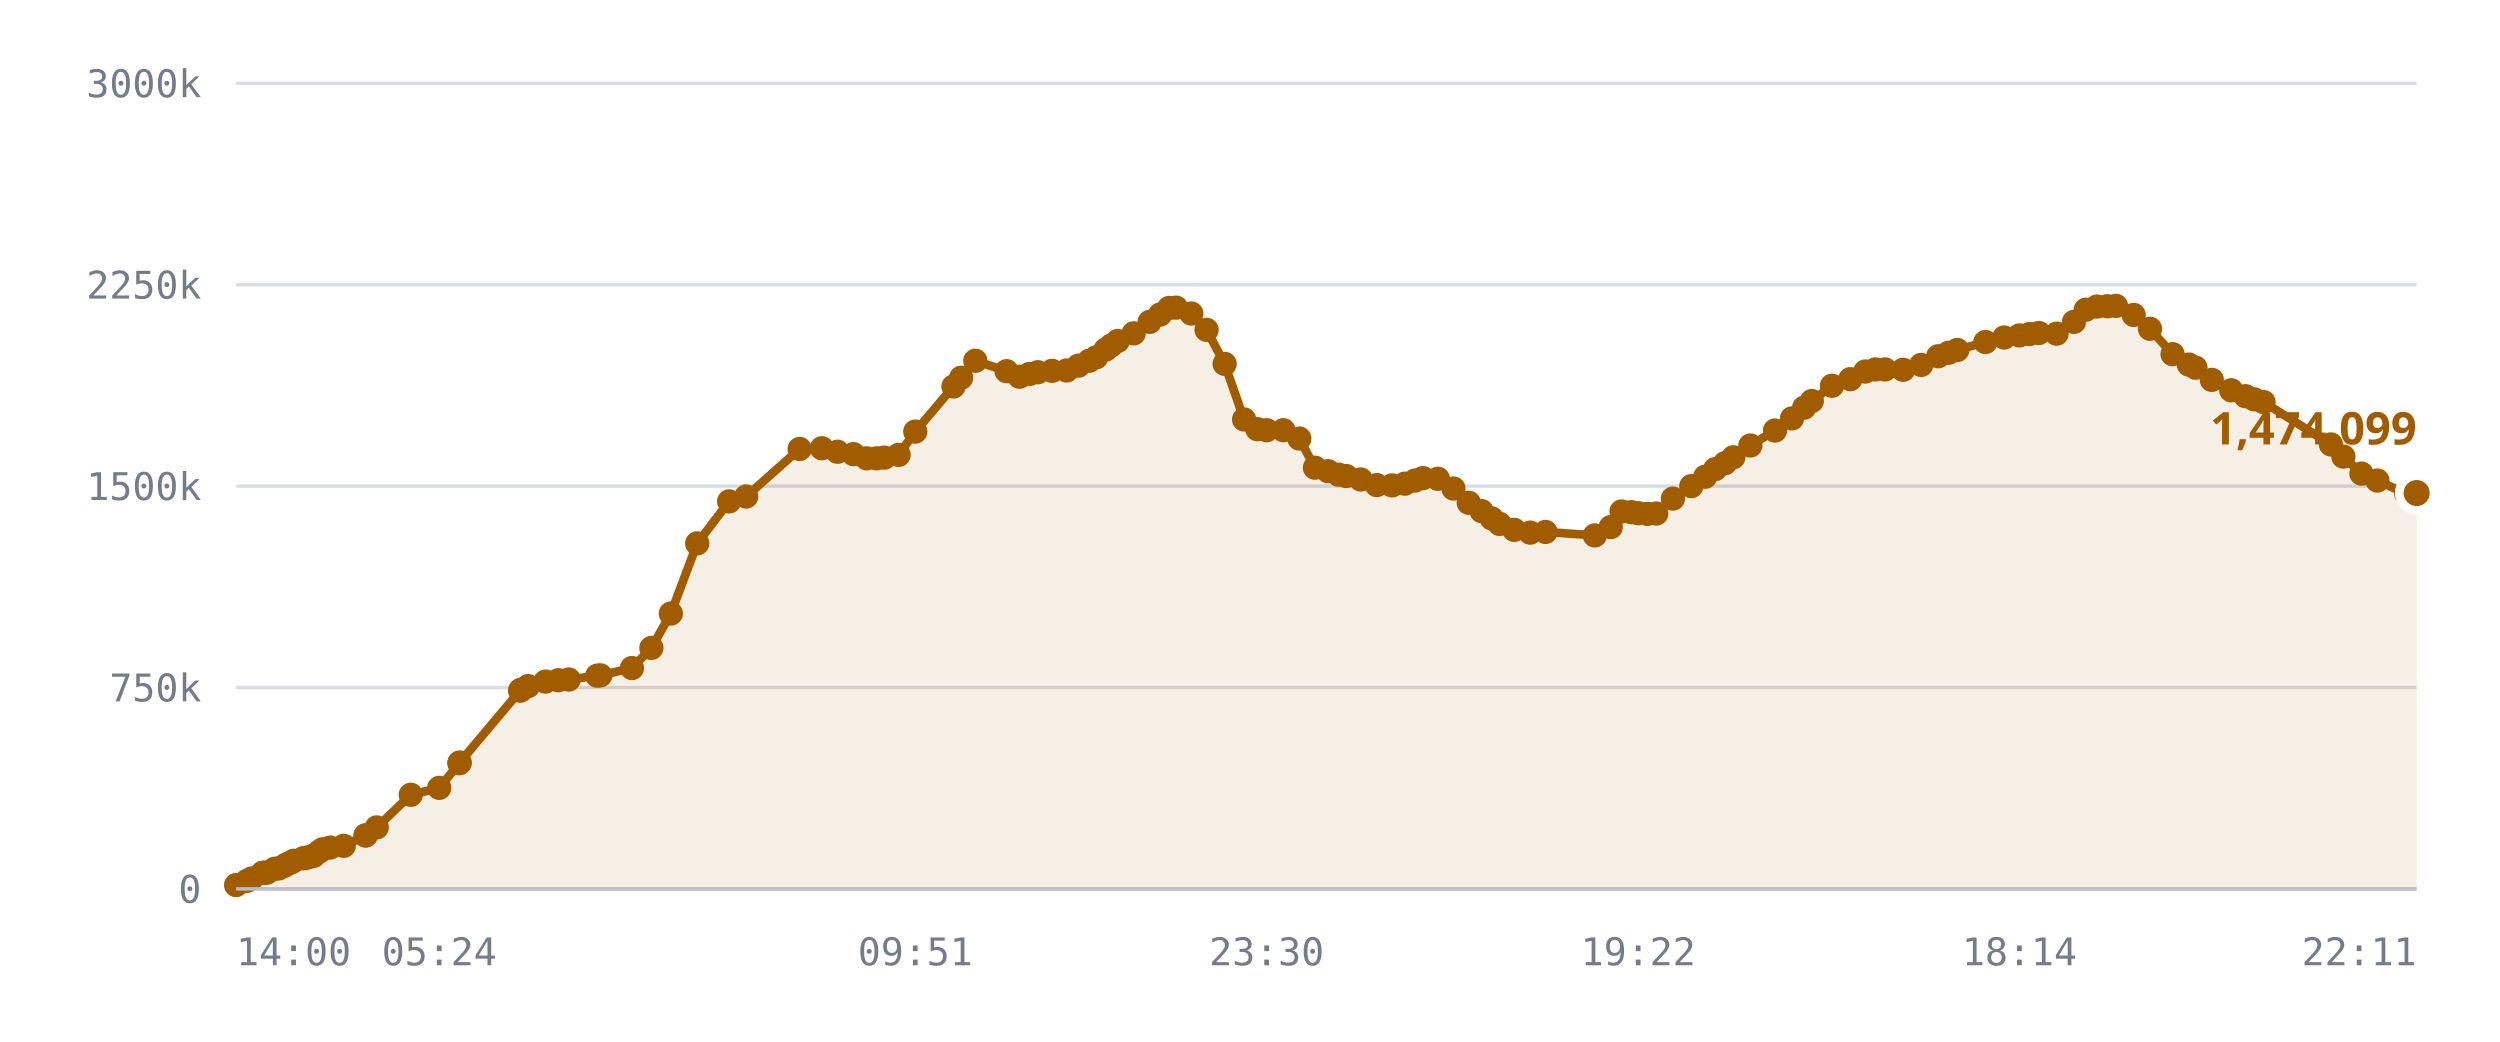
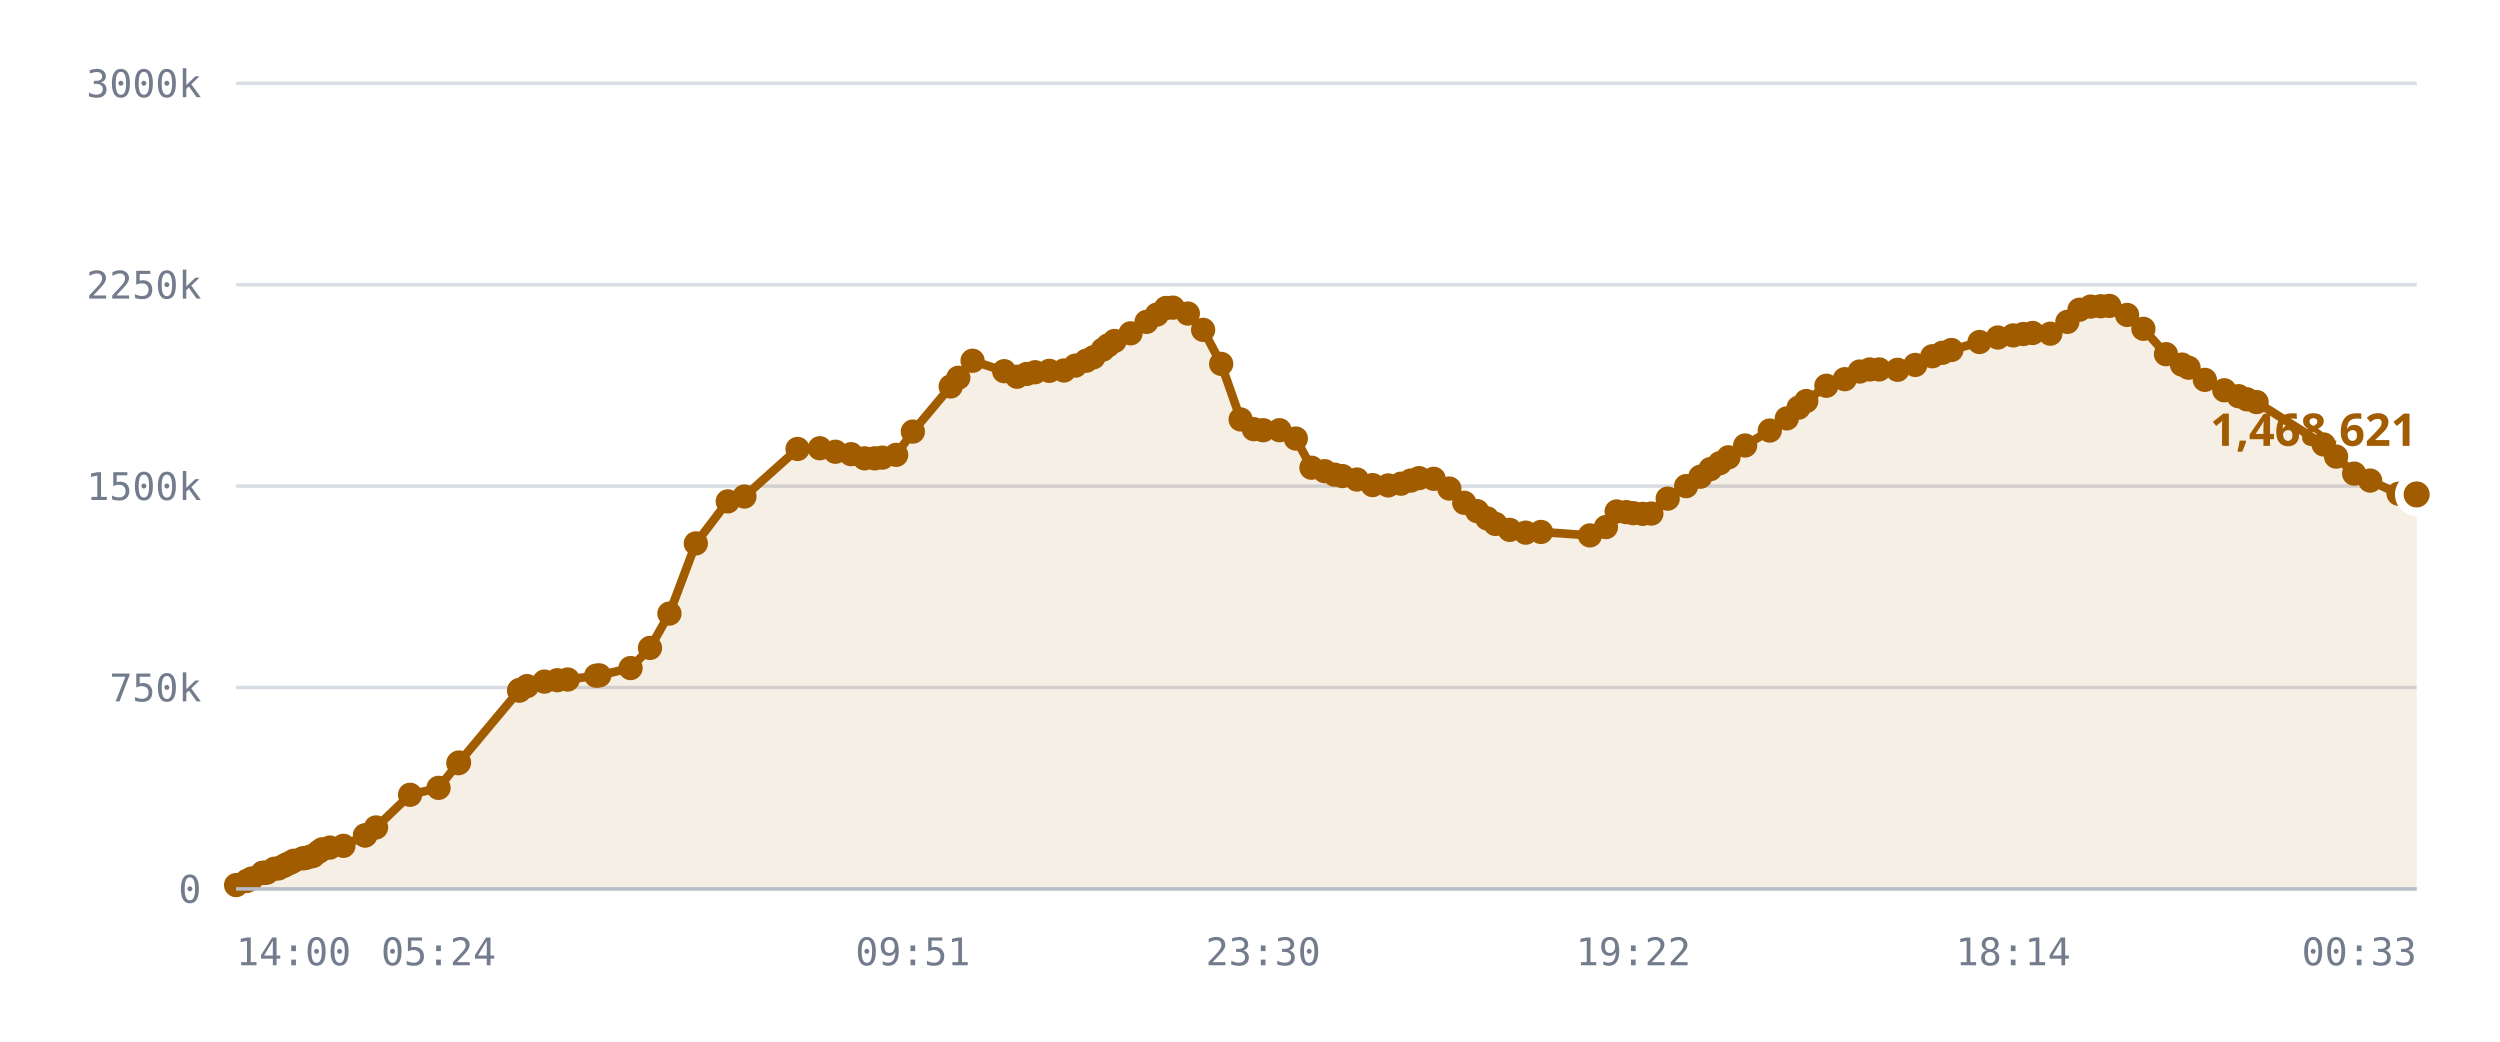
<svg xmlns="http://www.w3.org/2000/svg" viewBox="0 0 720 300" role="img" aria-label="Published DID profiles, sharded namespace">
  <style>
    .grid      { stroke: var(--chart-grid, #d8dce4); stroke-width: 1; }
    .cap       { stroke: var(--chart-cap, #9a2b22); stroke-width: 1.5; stroke-dasharray: 5 4; }
    .cap-label { fill: var(--chart-cap, #9a2b22); font: 600 11px Archivo, system-ui, sans-serif; letter-spacing: .04em; }
    .tick      { fill: var(--chart-muted, #737c8c); font: 500 11px "IBM Plex Mono", ui-monospace, monospace; }
    .tick-y    { text-anchor: end; }
    .tick-x    { text-anchor: middle; }
    .series    { fill: none; stroke: var(--chart-line, #a25c00); stroke-width: 2.5; stroke-linejoin: round; stroke-linecap: round; }
    .fill      { fill: var(--chart-fill, rgba(162,92,0,.10)); stroke: none; }
    .dot       { fill: var(--chart-line, #a25c00); }
    .dot-last  { stroke: var(--chart-bg, #fff); stroke-width: 2.5; }
    .end-label { fill: var(--chart-line, #a25c00); font: 700 13px Archivo, system-ui, sans-serif; }
    .axis      { stroke: var(--chart-axis, #b9bfca); stroke-width: 1; }
  </style>
  <line x1="68" y1="256.0" x2="696" y2="256.0" class="grid" />
  <text x="58" y="260.0" class="tick tick-y">0</text>
  <line x1="68" y1="198.0" x2="696" y2="198.0" class="grid" />
  <text x="58" y="202.0" class="tick tick-y">750k</text>
  <line x1="68" y1="140.0" x2="696" y2="140.0" class="grid" />
  <text x="58" y="144.0" class="tick tick-y">1500k</text>
  <line x1="68" y1="82.0" x2="696" y2="82.0" class="grid" />
  <text x="58" y="86.0" class="tick tick-y">2250k</text>
  <line x1="68" y1="24.0" x2="696" y2="24.0" class="grid" />
  <text x="58" y="28.0" class="tick tick-y">3000k</text>
-   <path d="M68.0,254.9 L71.1,253.7 L72.5,253.0 L75.6,251.4 L75.8,251.4 L75.8,251.4 L76.1,251.4 L76.9,251.3 L79.1,250.2 L80.3,250.1 L81.8,249.4 L82.6,248.9 L83.8,248.4 L84.6,247.9 L87.3,247.2 L88.1,247.1 L89.5,246.7 L90.3,246.5 L91.9,245.3 L92.9,244.6 L95.1,244.1 L99.0,243.6 L105.3,240.6 L105.3,240.6 L108.5,238.3 L118.3,228.9 L126.5,226.9 L132.3,219.8 L132.4,219.6 L149.8,198.9 L149.9,198.8 L150.0,198.7 L152.1,197.6 L157.1,196.3 L160.8,195.9 L163.8,195.7 L172.0,194.6 L172.9,194.5 L182.0,192.4 L187.6,186.6 L193.2,176.7 L200.8,156.5 L210.0,144.4 L214.9,143.0 L230.3,129.3 L236.7,129.1 L241.2,130.1 L245.8,130.8 L249.6,132.0 L252.5,132.0 L254.7,131.8 L258.8,131.0 L263.6,124.3 L274.6,111.3 L276.8,108.8 L280.9,103.9 L289.9,106.9 L293.6,108.5 L296.5,107.7 L298.9,107.2 L303.0,106.8 L307.2,106.7 L310.6,105.3 L313.7,103.9 L315.7,102.9 L318.4,100.7 L320.0,99.5 L321.9,98.2 L326.5,96.0 L331.1,92.7 L334.1,90.6 L336.7,88.7 L338.7,88.6 L343.1,90.3 L347.5,95.0 L352.7,104.8 L358.3,120.8 L362.1,123.6 L364.8,123.9 L369.6,123.9 L374.2,126.3 L378.7,134.7 L382.5,135.7 L385.5,136.7 L387.7,137.1 L391.9,138.1 L396.5,139.7 L400.9,139.8 L404.6,139.3 L407.5,138.4 L409.8,137.7 L414.1,137.9 L418.6,140.7 L423.0,144.8 L426.7,147.2 L429.6,149.3 L431.9,150.9 L436.1,152.6 L440.7,153.4 L445.1,153.2 L459.3,154.2 L463.9,151.8 L467.0,147.3 L469.8,147.5 L471.8,147.8 L474.5,148.0 L477.0,147.9 L481.8,143.6 L487.1,140.0 L491.1,137.3 L494.0,135.1 L496.8,133.4 L499.2,131.7 L504.1,128.3 L511.2,124.0 L516.1,120.5 L519.6,117.4 L521.8,115.5 L527.6,111.1 L532.9,109.2 L537.2,107.0 L540.1,106.4 L542.9,106.4 L548.1,106.5 L553.3,105.1 L558.2,102.6 L561.2,101.6 L563.7,100.8 L571.8,98.5 L577.2,97.2 L581.6,96.6 L584.5,96.2 L587.2,95.9 L592.3,96.1 L597.3,92.7 L600.7,89.2 L603.9,88.3 L606.9,88.2 L609.4,88.1 L614.5,90.7 L619.2,94.7 L625.7,102.0 L630.4,105.0 L632.3,105.9 L637.0,109.4 L642.6,112.4 L646.7,114.1 L649.2,115.0 L651.9,115.8 L671.3,128.0 L674.9,131.5 L680.1,136.4 L684.7,138.4 L693.0,142.2 L696.0,142.0 L696.0,256.0 L68.0,256.0 Z" class="fill" />
-   <path d="M68.0,254.9 L71.1,253.7 L72.5,253.0 L75.6,251.4 L75.8,251.4 L75.8,251.4 L76.1,251.4 L76.9,251.3 L79.1,250.2 L80.3,250.1 L81.8,249.4 L82.6,248.9 L83.8,248.4 L84.6,247.9 L87.3,247.2 L88.1,247.1 L89.5,246.7 L90.3,246.5 L91.9,245.3 L92.9,244.6 L95.1,244.1 L99.0,243.6 L105.3,240.6 L105.3,240.6 L108.5,238.3 L118.3,228.9 L126.5,226.9 L132.3,219.8 L132.4,219.6 L149.8,198.9 L149.9,198.8 L150.0,198.7 L152.1,197.6 L157.1,196.3 L160.8,195.9 L163.8,195.7 L172.0,194.6 L172.9,194.5 L182.0,192.4 L187.6,186.6 L193.2,176.7 L200.8,156.5 L210.0,144.4 L214.9,143.0 L230.3,129.3 L236.7,129.1 L241.2,130.1 L245.8,130.8 L249.6,132.0 L252.5,132.0 L254.7,131.8 L258.8,131.0 L263.6,124.3 L274.6,111.3 L276.8,108.8 L280.9,103.9 L289.9,106.9 L293.6,108.5 L296.5,107.7 L298.9,107.2 L303.0,106.8 L307.2,106.7 L310.6,105.3 L313.7,103.9 L315.7,102.9 L318.4,100.7 L320.0,99.5 L321.9,98.2 L326.5,96.0 L331.1,92.7 L334.1,90.6 L336.7,88.7 L338.7,88.6 L343.1,90.3 L347.5,95.0 L352.7,104.8 L358.3,120.8 L362.1,123.6 L364.8,123.9 L369.6,123.9 L374.2,126.3 L378.7,134.7 L382.5,135.7 L385.5,136.7 L387.7,137.1 L391.9,138.1 L396.5,139.7 L400.9,139.8 L404.6,139.3 L407.5,138.4 L409.8,137.7 L414.1,137.9 L418.6,140.7 L423.0,144.8 L426.7,147.2 L429.6,149.3 L431.9,150.9 L436.1,152.6 L440.7,153.4 L445.1,153.2 L459.3,154.2 L463.9,151.8 L467.0,147.3 L469.8,147.5 L471.8,147.8 L474.5,148.0 L477.0,147.9 L481.8,143.6 L487.1,140.0 L491.1,137.3 L494.0,135.1 L496.8,133.4 L499.2,131.7 L504.1,128.3 L511.2,124.0 L516.1,120.5 L519.6,117.4 L521.8,115.5 L527.6,111.1 L532.9,109.2 L537.2,107.0 L540.1,106.4 L542.9,106.4 L548.1,106.5 L553.3,105.1 L558.2,102.6 L561.2,101.6 L563.7,100.8 L571.8,98.5 L577.2,97.2 L581.6,96.6 L584.5,96.2 L587.2,95.9 L592.3,96.1 L597.3,92.7 L600.7,89.2 L603.9,88.3 L606.9,88.2 L609.4,88.1 L614.5,90.7 L619.2,94.7 L625.7,102.0 L630.4,105.0 L632.3,105.9 L637.0,109.4 L642.6,112.4 L646.7,114.1 L649.2,115.0 L651.9,115.8 L671.3,128.0 L674.9,131.5 L680.1,136.4 L684.7,138.4 L693.0,142.2 L696.0,142.0" class="series" />
+   <path d="M68.0,254.9 L71.1,253.7 L72.5,253.0 L75.6,251.4 L75.7,251.4 L75.8,251.4 L76.1,251.4 L76.9,251.3 L79.0,250.2 L80.2,250.1 L81.7,249.4 L82.6,248.9 L83.8,248.4 L84.6,247.9 L87.2,247.2 L88.0,247.1 L89.4,246.7 L90.2,246.5 L91.8,245.3 L92.8,244.6 L95.0,244.1 L98.9,243.6 L105.1,240.6 L105.2,240.6 L108.3,238.3 L118.1,228.9 L126.3,226.9 L132.0,219.8 L132.2,219.6 L149.5,198.9 L149.6,198.8 L149.7,198.7 L151.8,197.6 L156.8,196.3 L160.5,195.9 L163.5,195.7 L171.7,194.6 L172.6,194.5 L181.6,192.4 L187.2,186.6 L192.8,176.7 L200.4,156.5 L209.6,144.4 L214.4,143.0 L229.7,129.3 L236.1,129.1 L240.6,130.1 L245.1,130.8 L249.0,132.0 L251.9,132.0 L254.1,131.8 L258.1,131.0 L262.9,124.3 L273.8,111.3 L276.0,108.8 L280.1,103.9 L289.2,106.9 L292.9,108.5 L295.7,107.7 L298.1,107.2 L302.2,106.8 L306.4,106.7 L309.7,105.3 L312.8,103.9 L314.9,102.9 L317.6,100.7 L319.1,99.5 L321.0,98.2 L325.6,96.0 L330.2,92.7 L333.2,90.6 L335.8,88.7 L337.8,88.6 L342.1,90.3 L346.5,95.0 L351.7,104.8 L357.3,120.8 L361.1,123.6 L363.8,123.9 L368.5,123.9 L373.2,126.3 L377.7,134.7 L381.5,135.7 L384.4,136.7 L386.6,137.1 L390.8,138.1 L395.3,139.7 L399.8,139.8 L403.5,139.3 L406.3,138.4 L408.7,137.7 L412.9,137.9 L417.4,140.7 L421.7,144.8 L425.4,147.2 L428.3,149.3 L430.7,150.9 L434.8,152.6 L439.4,153.4 L443.8,153.2 L457.9,154.2 L462.5,151.8 L465.6,147.3 L468.4,147.5 L470.4,147.8 L473.1,148.0 L475.6,147.9 L480.3,143.6 L485.6,140.0 L489.7,137.3 L492.6,135.1 L495.3,133.4 L497.8,131.7 L502.6,128.3 L509.7,124.0 L514.6,120.5 L518.0,117.4 L520.2,115.5 L526.0,111.1 L531.3,109.2 L535.6,107.0 L538.5,106.4 L541.2,106.4 L546.5,106.5 L551.6,105.1 L556.5,102.6 L559.4,101.6 L562.0,100.8 L570.1,98.5 L575.4,97.2 L579.8,96.6 L582.7,96.2 L585.4,95.9 L590.5,96.1 L595.4,92.7 L598.9,89.2 L602.1,88.3 L605.0,88.2 L607.5,88.1 L612.6,90.7 L617.3,94.7 L623.8,102.0 L628.4,105.0 L630.3,105.9 L635.0,109.4 L640.6,112.4 L644.7,114.1 L647.1,115.0 L649.9,115.8 L669.2,128.0 L672.8,131.5 L678.0,136.4 L682.6,138.4 L690.8,142.2 L693.8,142.0 L696.0,142.4 L696.0,256.0 L68.0,256.0 Z" class="fill" />
+   <path d="M68.0,254.9 L71.1,253.7 L72.5,253.0 L75.6,251.4 L75.7,251.4 L75.8,251.4 L76.1,251.4 L76.9,251.3 L79.0,250.2 L80.2,250.1 L81.7,249.4 L82.6,248.9 L83.8,248.4 L84.6,247.9 L87.2,247.2 L88.0,247.1 L89.4,246.7 L90.2,246.5 L91.8,245.3 L92.8,244.6 L95.0,244.1 L98.9,243.6 L105.1,240.6 L105.2,240.6 L108.3,238.3 L118.1,228.9 L126.3,226.9 L132.0,219.8 L132.2,219.6 L149.5,198.9 L149.6,198.8 L149.7,198.7 L151.8,197.6 L156.8,196.3 L160.5,195.9 L163.5,195.7 L171.7,194.6 L172.6,194.5 L181.6,192.4 L187.2,186.6 L192.8,176.7 L200.4,156.5 L209.6,144.4 L214.4,143.0 L229.7,129.3 L236.1,129.1 L240.6,130.1 L245.1,130.8 L249.0,132.0 L251.9,132.0 L254.1,131.8 L258.1,131.0 L262.9,124.3 L273.8,111.3 L276.0,108.8 L280.1,103.9 L289.2,106.9 L292.9,108.5 L295.7,107.7 L298.1,107.2 L302.2,106.8 L306.4,106.7 L309.7,105.3 L312.8,103.9 L314.9,102.9 L317.6,100.7 L319.1,99.5 L321.0,98.2 L325.6,96.0 L330.2,92.7 L333.2,90.6 L335.8,88.7 L337.8,88.6 L342.1,90.3 L346.5,95.0 L351.7,104.8 L357.3,120.8 L361.1,123.6 L363.8,123.9 L368.5,123.9 L373.2,126.3 L377.7,134.7 L381.5,135.7 L384.4,136.7 L386.6,137.1 L390.8,138.1 L395.3,139.7 L399.8,139.8 L403.5,139.3 L406.3,138.4 L408.7,137.7 L412.9,137.9 L417.4,140.7 L421.7,144.8 L425.4,147.2 L428.3,149.3 L430.7,150.9 L434.8,152.6 L439.4,153.4 L443.8,153.2 L457.9,154.2 L462.5,151.8 L465.6,147.3 L468.4,147.5 L470.4,147.8 L473.1,148.0 L475.6,147.9 L480.3,143.6 L485.6,140.0 L489.7,137.3 L492.6,135.1 L495.3,133.4 L497.8,131.7 L502.6,128.3 L509.7,124.0 L514.6,120.5 L518.0,117.4 L520.2,115.5 L526.0,111.1 L531.3,109.2 L535.6,107.0 L538.5,106.4 L541.2,106.4 L546.5,106.5 L551.6,105.1 L556.5,102.6 L559.4,101.6 L562.0,100.8 L570.1,98.5 L575.4,97.2 L579.8,96.6 L582.7,96.2 L585.4,95.9 L590.5,96.1 L595.4,92.7 L598.9,89.2 L602.1,88.3 L605.0,88.2 L607.5,88.1 L612.6,90.7 L617.3,94.7 L623.8,102.0 L628.4,105.0 L630.3,105.9 L635.0,109.4 L640.6,112.4 L644.7,114.1 L647.1,115.0 L649.9,115.8 L669.2,128.0 L672.8,131.5 L678.0,136.4 L682.6,138.4 L690.8,142.2 L693.8,142.0 L696.0,142.4" class="series" />
  <circle cx="68.0" cy="254.9" r="3.5" class="dot" />
  <circle cx="71.1" cy="253.7" r="3.5" class="dot" />
  <circle cx="72.5" cy="253.0" r="3.5" class="dot" />
  <circle cx="75.6" cy="251.4" r="3.5" class="dot" />
-   <circle cx="75.8" cy="251.4" r="3.5" class="dot" />
+   <circle cx="75.7" cy="251.4" r="3.5" class="dot" />
  <circle cx="75.8" cy="251.4" r="3.5" class="dot" />
  <circle cx="76.1" cy="251.4" r="3.5" class="dot" />
  <circle cx="76.9" cy="251.3" r="3.5" class="dot" />
-   <circle cx="79.1" cy="250.2" r="3.5" class="dot" />
-   <circle cx="80.3" cy="250.1" r="3.5" class="dot" />
-   <circle cx="81.8" cy="249.4" r="3.5" class="dot" />
+   <circle cx="79.0" cy="250.2" r="3.5" class="dot" />
+   <circle cx="80.2" cy="250.1" r="3.5" class="dot" />
+   <circle cx="81.7" cy="249.4" r="3.5" class="dot" />
  <circle cx="82.6" cy="248.9" r="3.5" class="dot" />
  <circle cx="83.8" cy="248.4" r="3.5" class="dot" />
  <circle cx="84.6" cy="247.9" r="3.5" class="dot" />
-   <circle cx="87.3" cy="247.2" r="3.5" class="dot" />
-   <circle cx="88.1" cy="247.1" r="3.5" class="dot" />
-   <circle cx="89.5" cy="246.7" r="3.5" class="dot" />
-   <circle cx="90.3" cy="246.5" r="3.5" class="dot" />
-   <circle cx="91.9" cy="245.3" r="3.5" class="dot" />
-   <circle cx="92.9" cy="244.6" r="3.5" class="dot" />
-   <circle cx="95.1" cy="244.1" r="3.5" class="dot" />
-   <circle cx="99.0" cy="243.6" r="3.5" class="dot" />
-   <circle cx="105.3" cy="240.6" r="3.5" class="dot" />
-   <circle cx="105.3" cy="240.6" r="3.5" class="dot" />
-   <circle cx="108.5" cy="238.3" r="3.5" class="dot" />
-   <circle cx="118.3" cy="228.9" r="3.5" class="dot" />
-   <circle cx="126.5" cy="226.9" r="3.5" class="dot" />
-   <circle cx="132.3" cy="219.8" r="3.5" class="dot" />
-   <circle cx="132.4" cy="219.6" r="3.5" class="dot" />
-   <circle cx="149.8" cy="198.9" r="3.5" class="dot" />
-   <circle cx="149.9" cy="198.8" r="3.5" class="dot" />
-   <circle cx="150.0" cy="198.7" r="3.5" class="dot" />
-   <circle cx="152.1" cy="197.6" r="3.5" class="dot" />
-   <circle cx="157.1" cy="196.3" r="3.5" class="dot" />
-   <circle cx="160.8" cy="195.9" r="3.5" class="dot" />
-   <circle cx="163.8" cy="195.7" r="3.5" class="dot" />
-   <circle cx="172.0" cy="194.6" r="3.5" class="dot" />
-   <circle cx="172.9" cy="194.5" r="3.5" class="dot" />
-   <circle cx="182.0" cy="192.4" r="3.5" class="dot" />
-   <circle cx="187.6" cy="186.6" r="3.5" class="dot" />
-   <circle cx="193.2" cy="176.7" r="3.5" class="dot" />
-   <circle cx="200.8" cy="156.5" r="3.5" class="dot" />
-   <circle cx="210.0" cy="144.4" r="3.5" class="dot" />
-   <circle cx="214.9" cy="143.0" r="3.5" class="dot" />
-   <circle cx="230.3" cy="129.3" r="3.5" class="dot" />
-   <circle cx="236.7" cy="129.1" r="3.5" class="dot" />
-   <circle cx="241.2" cy="130.1" r="3.5" class="dot" />
-   <circle cx="245.8" cy="130.8" r="3.5" class="dot" />
-   <circle cx="249.6" cy="132.0" r="3.5" class="dot" />
-   <circle cx="252.5" cy="132.0" r="3.5" class="dot" />
-   <circle cx="254.7" cy="131.8" r="3.5" class="dot" />
-   <circle cx="258.8" cy="131.0" r="3.5" class="dot" />
-   <circle cx="263.6" cy="124.3" r="3.5" class="dot" />
-   <circle cx="274.6" cy="111.3" r="3.5" class="dot" />
-   <circle cx="276.8" cy="108.8" r="3.5" class="dot" />
-   <circle cx="280.9" cy="103.9" r="3.5" class="dot" />
-   <circle cx="289.9" cy="106.9" r="3.5" class="dot" />
-   <circle cx="293.6" cy="108.5" r="3.5" class="dot" />
-   <circle cx="296.5" cy="107.7" r="3.5" class="dot" />
-   <circle cx="298.9" cy="107.2" r="3.5" class="dot" />
-   <circle cx="303.0" cy="106.8" r="3.5" class="dot" />
-   <circle cx="307.2" cy="106.7" r="3.5" class="dot" />
-   <circle cx="310.6" cy="105.3" r="3.5" class="dot" />
-   <circle cx="313.7" cy="103.9" r="3.5" class="dot" />
-   <circle cx="315.7" cy="102.9" r="3.5" class="dot" />
-   <circle cx="318.4" cy="100.7" r="3.5" class="dot" />
-   <circle cx="320.0" cy="99.5" r="3.5" class="dot" />
-   <circle cx="321.9" cy="98.2" r="3.5" class="dot" />
-   <circle cx="326.5" cy="96.0" r="3.5" class="dot" />
-   <circle cx="331.1" cy="92.7" r="3.5" class="dot" />
-   <circle cx="334.1" cy="90.6" r="3.5" class="dot" />
-   <circle cx="336.7" cy="88.7" r="3.5" class="dot" />
-   <circle cx="338.7" cy="88.6" r="3.5" class="dot" />
-   <circle cx="343.1" cy="90.3" r="3.5" class="dot" />
-   <circle cx="347.5" cy="95.0" r="3.5" class="dot" />
-   <circle cx="352.7" cy="104.8" r="3.5" class="dot" />
-   <circle cx="358.3" cy="120.8" r="3.5" class="dot" />
-   <circle cx="362.1" cy="123.6" r="3.5" class="dot" />
-   <circle cx="364.8" cy="123.9" r="3.5" class="dot" />
-   <circle cx="369.6" cy="123.9" r="3.5" class="dot" />
-   <circle cx="374.2" cy="126.3" r="3.5" class="dot" />
-   <circle cx="378.7" cy="134.7" r="3.5" class="dot" />
-   <circle cx="382.5" cy="135.7" r="3.5" class="dot" />
-   <circle cx="385.5" cy="136.7" r="3.5" class="dot" />
-   <circle cx="387.7" cy="137.1" r="3.5" class="dot" />
-   <circle cx="391.9" cy="138.1" r="3.5" class="dot" />
-   <circle cx="396.5" cy="139.7" r="3.5" class="dot" />
-   <circle cx="400.9" cy="139.8" r="3.5" class="dot" />
-   <circle cx="404.6" cy="139.3" r="3.5" class="dot" />
-   <circle cx="407.5" cy="138.4" r="3.5" class="dot" />
-   <circle cx="409.8" cy="137.7" r="3.5" class="dot" />
-   <circle cx="414.1" cy="137.9" r="3.5" class="dot" />
-   <circle cx="418.6" cy="140.7" r="3.5" class="dot" />
-   <circle cx="423.0" cy="144.8" r="3.5" class="dot" />
-   <circle cx="426.7" cy="147.2" r="3.5" class="dot" />
-   <circle cx="429.6" cy="149.3" r="3.5" class="dot" />
-   <circle cx="431.9" cy="150.9" r="3.5" class="dot" />
-   <circle cx="436.1" cy="152.6" r="3.5" class="dot" />
-   <circle cx="440.7" cy="153.4" r="3.5" class="dot" />
-   <circle cx="445.1" cy="153.2" r="3.5" class="dot" />
-   <circle cx="459.3" cy="154.2" r="3.5" class="dot" />
-   <circle cx="463.9" cy="151.8" r="3.5" class="dot" />
-   <circle cx="467.0" cy="147.3" r="3.5" class="dot" />
-   <circle cx="469.8" cy="147.5" r="3.5" class="dot" />
-   <circle cx="471.8" cy="147.8" r="3.5" class="dot" />
-   <circle cx="474.5" cy="148.0" r="3.5" class="dot" />
-   <circle cx="477.0" cy="147.9" r="3.5" class="dot" />
-   <circle cx="481.8" cy="143.6" r="3.5" class="dot" />
-   <circle cx="487.1" cy="140.0" r="3.5" class="dot" />
-   <circle cx="491.1" cy="137.3" r="3.5" class="dot" />
-   <circle cx="494.0" cy="135.1" r="3.5" class="dot" />
-   <circle cx="496.8" cy="133.4" r="3.5" class="dot" />
-   <circle cx="499.2" cy="131.7" r="3.5" class="dot" />
-   <circle cx="504.1" cy="128.3" r="3.5" class="dot" />
-   <circle cx="511.2" cy="124.0" r="3.5" class="dot" />
-   <circle cx="516.1" cy="120.5" r="3.5" class="dot" />
-   <circle cx="519.6" cy="117.4" r="3.5" class="dot" />
-   <circle cx="521.8" cy="115.5" r="3.5" class="dot" />
-   <circle cx="527.6" cy="111.1" r="3.5" class="dot" />
-   <circle cx="532.9" cy="109.2" r="3.5" class="dot" />
-   <circle cx="537.2" cy="107.0" r="3.5" class="dot" />
-   <circle cx="540.1" cy="106.4" r="3.5" class="dot" />
-   <circle cx="542.9" cy="106.4" r="3.5" class="dot" />
-   <circle cx="548.1" cy="106.5" r="3.5" class="dot" />
-   <circle cx="553.3" cy="105.1" r="3.5" class="dot" />
-   <circle cx="558.2" cy="102.6" r="3.5" class="dot" />
-   <circle cx="561.2" cy="101.6" r="3.5" class="dot" />
-   <circle cx="563.7" cy="100.8" r="3.5" class="dot" />
-   <circle cx="571.8" cy="98.5" r="3.5" class="dot" />
-   <circle cx="577.2" cy="97.2" r="3.5" class="dot" />
-   <circle cx="581.6" cy="96.6" r="3.5" class="dot" />
-   <circle cx="584.5" cy="96.2" r="3.5" class="dot" />
-   <circle cx="587.2" cy="95.9" r="3.5" class="dot" />
-   <circle cx="592.3" cy="96.1" r="3.5" class="dot" />
-   <circle cx="597.3" cy="92.7" r="3.5" class="dot" />
-   <circle cx="600.7" cy="89.2" r="3.5" class="dot" />
-   <circle cx="603.9" cy="88.3" r="3.5" class="dot" />
-   <circle cx="606.9" cy="88.2" r="3.5" class="dot" />
-   <circle cx="609.4" cy="88.1" r="3.5" class="dot" />
-   <circle cx="614.5" cy="90.7" r="3.5" class="dot" />
-   <circle cx="619.2" cy="94.7" r="3.5" class="dot" />
-   <circle cx="625.7" cy="102.0" r="3.5" class="dot" />
-   <circle cx="630.4" cy="105.0" r="3.5" class="dot" />
-   <circle cx="632.3" cy="105.9" r="3.5" class="dot" />
-   <circle cx="637.0" cy="109.4" r="3.5" class="dot" />
-   <circle cx="642.6" cy="112.4" r="3.5" class="dot" />
-   <circle cx="646.7" cy="114.1" r="3.5" class="dot" />
-   <circle cx="649.2" cy="115.0" r="3.5" class="dot" />
-   <circle cx="651.9" cy="115.8" r="3.5" class="dot" />
-   <circle cx="671.3" cy="128.0" r="3.5" class="dot" />
-   <circle cx="674.9" cy="131.5" r="3.5" class="dot" />
-   <circle cx="680.1" cy="136.4" r="3.5" class="dot" />
-   <circle cx="684.7" cy="138.4" r="3.5" class="dot" />
-   <circle cx="693.0" cy="142.2" r="3.5" class="dot" />
-   <circle cx="696.0" cy="142.0" r="5" class="dot dot-last" />
-   <text x="696.0" y="128.0" class="end-label" text-anchor="end">1,474,099</text>
+   <circle cx="87.2" cy="247.2" r="3.5" class="dot" />
+   <circle cx="88.0" cy="247.1" r="3.5" class="dot" />
+   <circle cx="89.4" cy="246.7" r="3.5" class="dot" />
+   <circle cx="90.2" cy="246.5" r="3.5" class="dot" />
+   <circle cx="91.8" cy="245.3" r="3.5" class="dot" />
+   <circle cx="92.8" cy="244.6" r="3.5" class="dot" />
+   <circle cx="95.0" cy="244.1" r="3.5" class="dot" />
+   <circle cx="98.9" cy="243.6" r="3.5" class="dot" />
+   <circle cx="105.1" cy="240.6" r="3.5" class="dot" />
+   <circle cx="105.2" cy="240.6" r="3.5" class="dot" />
+   <circle cx="108.3" cy="238.3" r="3.5" class="dot" />
+   <circle cx="118.1" cy="228.9" r="3.5" class="dot" />
+   <circle cx="126.3" cy="226.9" r="3.5" class="dot" />
+   <circle cx="132.0" cy="219.8" r="3.5" class="dot" />
+   <circle cx="132.2" cy="219.6" r="3.5" class="dot" />
+   <circle cx="149.5" cy="198.9" r="3.5" class="dot" />
+   <circle cx="149.6" cy="198.8" r="3.5" class="dot" />
+   <circle cx="149.7" cy="198.7" r="3.5" class="dot" />
+   <circle cx="151.8" cy="197.6" r="3.5" class="dot" />
+   <circle cx="156.8" cy="196.3" r="3.5" class="dot" />
+   <circle cx="160.5" cy="195.9" r="3.5" class="dot" />
+   <circle cx="163.5" cy="195.7" r="3.5" class="dot" />
+   <circle cx="171.7" cy="194.6" r="3.5" class="dot" />
+   <circle cx="172.6" cy="194.5" r="3.5" class="dot" />
+   <circle cx="181.6" cy="192.4" r="3.5" class="dot" />
+   <circle cx="187.2" cy="186.6" r="3.5" class="dot" />
+   <circle cx="192.8" cy="176.7" r="3.5" class="dot" />
+   <circle cx="200.4" cy="156.5" r="3.5" class="dot" />
+   <circle cx="209.6" cy="144.4" r="3.5" class="dot" />
+   <circle cx="214.4" cy="143.0" r="3.5" class="dot" />
+   <circle cx="229.7" cy="129.3" r="3.5" class="dot" />
+   <circle cx="236.1" cy="129.1" r="3.5" class="dot" />
+   <circle cx="240.6" cy="130.1" r="3.5" class="dot" />
+   <circle cx="245.1" cy="130.8" r="3.5" class="dot" />
+   <circle cx="249.0" cy="132.0" r="3.5" class="dot" />
+   <circle cx="251.9" cy="132.0" r="3.5" class="dot" />
+   <circle cx="254.1" cy="131.8" r="3.5" class="dot" />
+   <circle cx="258.1" cy="131.0" r="3.5" class="dot" />
+   <circle cx="262.9" cy="124.3" r="3.5" class="dot" />
+   <circle cx="273.8" cy="111.3" r="3.5" class="dot" />
+   <circle cx="276.0" cy="108.8" r="3.5" class="dot" />
+   <circle cx="280.1" cy="103.9" r="3.5" class="dot" />
+   <circle cx="289.2" cy="106.9" r="3.5" class="dot" />
+   <circle cx="292.9" cy="108.5" r="3.5" class="dot" />
+   <circle cx="295.7" cy="107.7" r="3.5" class="dot" />
+   <circle cx="298.1" cy="107.2" r="3.5" class="dot" />
+   <circle cx="302.2" cy="106.8" r="3.5" class="dot" />
+   <circle cx="306.4" cy="106.7" r="3.5" class="dot" />
+   <circle cx="309.7" cy="105.3" r="3.5" class="dot" />
+   <circle cx="312.8" cy="103.9" r="3.5" class="dot" />
+   <circle cx="314.9" cy="102.9" r="3.5" class="dot" />
+   <circle cx="317.6" cy="100.7" r="3.5" class="dot" />
+   <circle cx="319.1" cy="99.5" r="3.5" class="dot" />
+   <circle cx="321.0" cy="98.2" r="3.5" class="dot" />
+   <circle cx="325.6" cy="96.0" r="3.5" class="dot" />
+   <circle cx="330.2" cy="92.7" r="3.5" class="dot" />
+   <circle cx="333.2" cy="90.6" r="3.5" class="dot" />
+   <circle cx="335.8" cy="88.7" r="3.5" class="dot" />
+   <circle cx="337.8" cy="88.6" r="3.5" class="dot" />
+   <circle cx="342.1" cy="90.3" r="3.5" class="dot" />
+   <circle cx="346.5" cy="95.0" r="3.5" class="dot" />
+   <circle cx="351.7" cy="104.8" r="3.5" class="dot" />
+   <circle cx="357.3" cy="120.8" r="3.5" class="dot" />
+   <circle cx="361.1" cy="123.6" r="3.5" class="dot" />
+   <circle cx="363.8" cy="123.9" r="3.5" class="dot" />
+   <circle cx="368.5" cy="123.9" r="3.5" class="dot" />
+   <circle cx="373.2" cy="126.3" r="3.5" class="dot" />
+   <circle cx="377.7" cy="134.7" r="3.5" class="dot" />
+   <circle cx="381.5" cy="135.7" r="3.5" class="dot" />
+   <circle cx="384.4" cy="136.7" r="3.5" class="dot" />
+   <circle cx="386.6" cy="137.1" r="3.5" class="dot" />
+   <circle cx="390.8" cy="138.1" r="3.5" class="dot" />
+   <circle cx="395.3" cy="139.7" r="3.5" class="dot" />
+   <circle cx="399.8" cy="139.8" r="3.5" class="dot" />
+   <circle cx="403.5" cy="139.3" r="3.5" class="dot" />
+   <circle cx="406.3" cy="138.4" r="3.5" class="dot" />
+   <circle cx="408.7" cy="137.7" r="3.5" class="dot" />
+   <circle cx="412.9" cy="137.9" r="3.5" class="dot" />
+   <circle cx="417.4" cy="140.7" r="3.5" class="dot" />
+   <circle cx="421.7" cy="144.8" r="3.5" class="dot" />
+   <circle cx="425.4" cy="147.2" r="3.5" class="dot" />
+   <circle cx="428.3" cy="149.3" r="3.5" class="dot" />
+   <circle cx="430.7" cy="150.9" r="3.5" class="dot" />
+   <circle cx="434.8" cy="152.6" r="3.5" class="dot" />
+   <circle cx="439.4" cy="153.4" r="3.5" class="dot" />
+   <circle cx="443.8" cy="153.2" r="3.5" class="dot" />
+   <circle cx="457.9" cy="154.2" r="3.5" class="dot" />
+   <circle cx="462.5" cy="151.8" r="3.5" class="dot" />
+   <circle cx="465.6" cy="147.3" r="3.5" class="dot" />
+   <circle cx="468.4" cy="147.5" r="3.5" class="dot" />
+   <circle cx="470.4" cy="147.8" r="3.5" class="dot" />
+   <circle cx="473.1" cy="148.0" r="3.5" class="dot" />
+   <circle cx="475.6" cy="147.9" r="3.5" class="dot" />
+   <circle cx="480.3" cy="143.6" r="3.5" class="dot" />
+   <circle cx="485.6" cy="140.0" r="3.5" class="dot" />
+   <circle cx="489.7" cy="137.3" r="3.5" class="dot" />
+   <circle cx="492.6" cy="135.1" r="3.5" class="dot" />
+   <circle cx="495.3" cy="133.4" r="3.5" class="dot" />
+   <circle cx="497.8" cy="131.7" r="3.5" class="dot" />
+   <circle cx="502.6" cy="128.3" r="3.5" class="dot" />
+   <circle cx="509.7" cy="124.0" r="3.5" class="dot" />
+   <circle cx="514.6" cy="120.5" r="3.5" class="dot" />
+   <circle cx="518.0" cy="117.4" r="3.5" class="dot" />
+   <circle cx="520.2" cy="115.5" r="3.5" class="dot" />
+   <circle cx="526.0" cy="111.1" r="3.5" class="dot" />
+   <circle cx="531.3" cy="109.2" r="3.5" class="dot" />
+   <circle cx="535.6" cy="107.0" r="3.5" class="dot" />
+   <circle cx="538.5" cy="106.4" r="3.5" class="dot" />
+   <circle cx="541.2" cy="106.4" r="3.5" class="dot" />
+   <circle cx="546.5" cy="106.5" r="3.5" class="dot" />
+   <circle cx="551.6" cy="105.1" r="3.5" class="dot" />
+   <circle cx="556.5" cy="102.6" r="3.5" class="dot" />
+   <circle cx="559.4" cy="101.6" r="3.5" class="dot" />
+   <circle cx="562.0" cy="100.8" r="3.5" class="dot" />
+   <circle cx="570.1" cy="98.5" r="3.5" class="dot" />
+   <circle cx="575.4" cy="97.2" r="3.5" class="dot" />
+   <circle cx="579.8" cy="96.6" r="3.5" class="dot" />
+   <circle cx="582.7" cy="96.2" r="3.5" class="dot" />
+   <circle cx="585.4" cy="95.9" r="3.5" class="dot" />
+   <circle cx="590.5" cy="96.1" r="3.5" class="dot" />
+   <circle cx="595.4" cy="92.7" r="3.5" class="dot" />
+   <circle cx="598.9" cy="89.2" r="3.5" class="dot" />
+   <circle cx="602.1" cy="88.3" r="3.5" class="dot" />
+   <circle cx="605.0" cy="88.2" r="3.5" class="dot" />
+   <circle cx="607.5" cy="88.1" r="3.5" class="dot" />
+   <circle cx="612.6" cy="90.7" r="3.5" class="dot" />
+   <circle cx="617.3" cy="94.7" r="3.5" class="dot" />
+   <circle cx="623.8" cy="102.0" r="3.5" class="dot" />
+   <circle cx="628.4" cy="105.0" r="3.5" class="dot" />
+   <circle cx="630.3" cy="105.9" r="3.5" class="dot" />
+   <circle cx="635.0" cy="109.4" r="3.5" class="dot" />
+   <circle cx="640.6" cy="112.4" r="3.5" class="dot" />
+   <circle cx="644.7" cy="114.1" r="3.5" class="dot" />
+   <circle cx="647.1" cy="115.0" r="3.5" class="dot" />
+   <circle cx="649.9" cy="115.8" r="3.5" class="dot" />
+   <circle cx="669.2" cy="128.0" r="3.5" class="dot" />
+   <circle cx="672.8" cy="131.5" r="3.5" class="dot" />
+   <circle cx="678.0" cy="136.4" r="3.5" class="dot" />
+   <circle cx="682.6" cy="138.4" r="3.5" class="dot" />
+   <circle cx="690.8" cy="142.2" r="3.5" class="dot" />
+   <circle cx="693.8" cy="142.0" r="3.5" class="dot" />
+   <circle cx="696.0" cy="142.4" r="5" class="dot dot-last" />
+   <text x="696.0" y="128.4" class="end-label" text-anchor="end">1,468,621</text>
  <line x1="68" y1="256" x2="696" y2="256" class="axis" />
  <text x="68.0" y="278" class="tick" text-anchor="start">14:00</text>
-   <text x="126.5" y="278" class="tick" text-anchor="middle">05:24</text>
-   <text x="263.6" y="278" class="tick" text-anchor="middle">09:51</text>
-   <text x="364.8" y="278" class="tick" text-anchor="middle">23:30</text>
-   <text x="471.8" y="278" class="tick" text-anchor="middle">19:22</text>
-   <text x="581.6" y="278" class="tick" text-anchor="middle">18:14</text>
-   <text x="696.0" y="278" class="tick" text-anchor="end">22:11</text>
+   <text x="126.3" y="278" class="tick" text-anchor="middle">05:24</text>
+   <text x="262.9" y="278" class="tick" text-anchor="middle">09:51</text>
+   <text x="363.8" y="278" class="tick" text-anchor="middle">23:30</text>
+   <text x="470.4" y="278" class="tick" text-anchor="middle">19:22</text>
+   <text x="579.8" y="278" class="tick" text-anchor="middle">18:14</text>
+   <text x="696.0" y="278" class="tick" text-anchor="end">00:33</text>
</svg>
